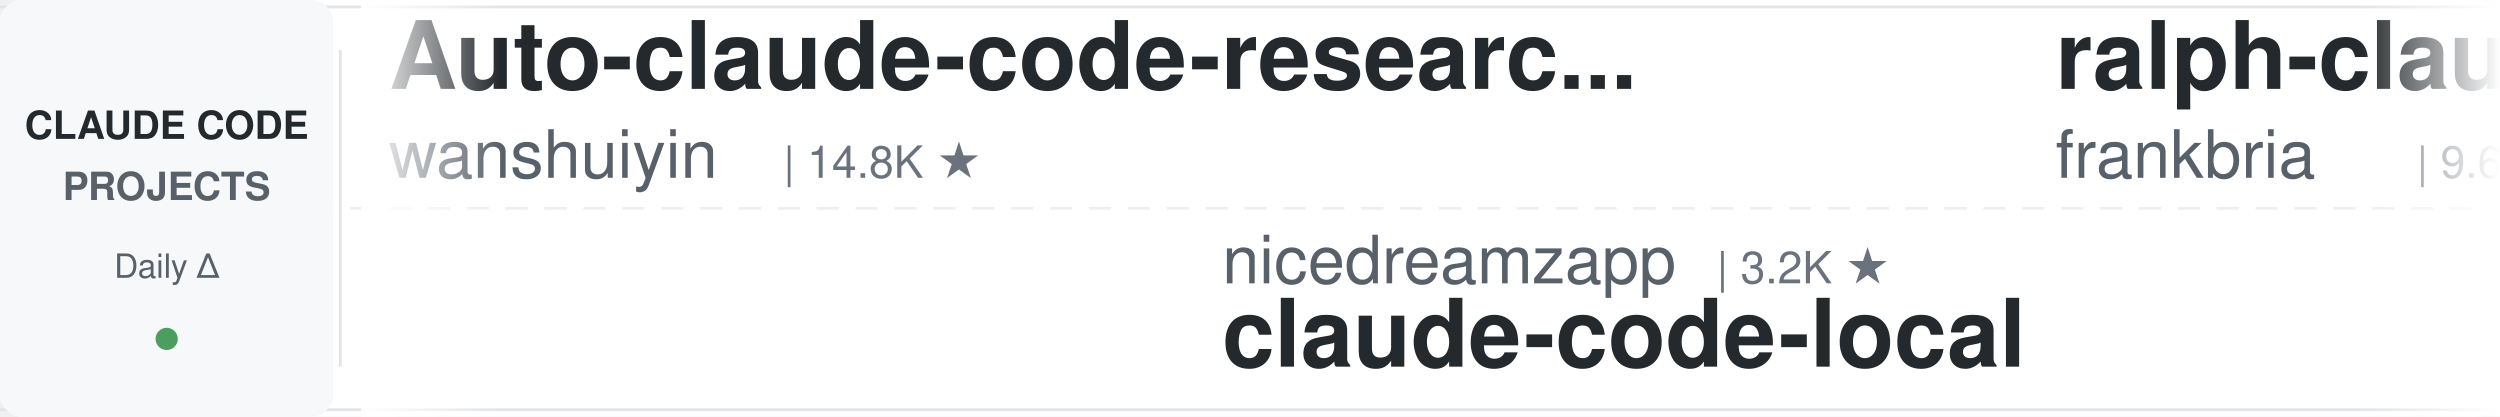
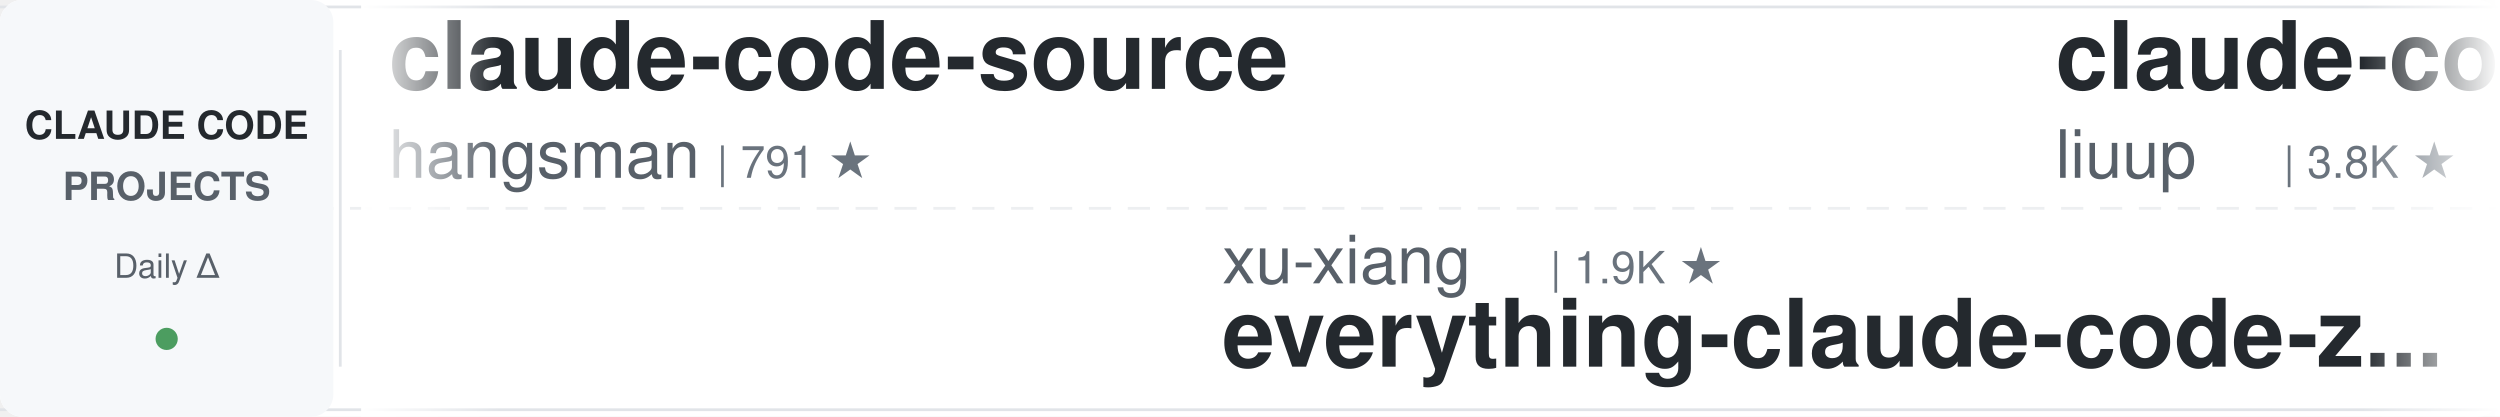
<svg xmlns="http://www.w3.org/2000/svg" width="900" height="150">
  <defs>
    <linearGradient id="leftFade" x1="0%" y1="0%" x2="100%" y2="0%">
      <stop offset="0%" style="stop-color:#ffffff;stop-opacity:1" />
      <stop offset="100%" style="stop-color:#ffffff;stop-opacity:0" />
    </linearGradient>
    <linearGradient id="rightFade" x1="0%" y1="0%" x2="100%" y2="0%">
      <stop offset="0%" style="stop-color:#ffffff;stop-opacity:0" />
      <stop offset="100%" style="stop-color:#ffffff;stop-opacity:1" />
    </linearGradient>
  </defs>
  <rect width="900" height="150" fill="#ffffff" rx="8" />
  <rect x="0" y="2" width="900" height="1" fill="#e1e4e8" />
  <rect x="0" y="147" width="900" height="1" fill="#e1e4e8" />
  <line x1="0" y1="75" x2="900" y2="75" stroke="#e1e4e8" stroke-width="1" stroke-dasharray="8 6" opacity="0.6" />
  <rect x="0" y="0" width="120" height="150" fill="#f6f8fa" rx="8" />
  <text x="60" y="50" font-family="-apple-system, BlinkMacSystemFont, 'Segoe UI', Helvetica, Arial, sans-serif" font-size="14" font-weight="600" fill="#24292e" text-anchor="middle">CLAUDE CODE</text>
  <text x="60" y="72" font-family="-apple-system, BlinkMacSystemFont, 'Segoe UI', Helvetica, Arial, sans-serif" font-size="14" font-weight="600" fill="#586069" text-anchor="middle">PROJECTS</text>
  <text x="60" y="100" font-family="-apple-system, BlinkMacSystemFont, 'Segoe UI', Helvetica, Arial, sans-serif" font-size="12" font-weight="500" fill="#586069" text-anchor="middle">Daily Δ</text>
  <circle cx="60" cy="122" r="4" fill="#22863a" opacity="0.8" />
  <rect x="122" y="18" width="1" height="114" fill="#e1e4e8" />
  <clipPath id="tickerClip">
    <rect x="130" y="0" width="770" height="150" />
  </clipPath>
  <g clip-path="url(#tickerClip)">
    <g id="tickerItems">
      <animateTransform attributeName="transform" attributeType="XML" type="translate" from="0 0" to="-3000 0" dur="54s" repeatCount="indefinite" />
      <g transform="translate(0, 0)">
+         <text x="140" y="32" font-family="-apple-system, BlinkMacSystemFont, 'Segoe UI', Helvetica, Arial, sans-serif" font-size="34" font-weight="600" fill="#24292e">claude-code-source</text>
+         <text x="140" y="64" font-family="-apple-system, BlinkMacSystemFont, 'Segoe UI', Helvetica, Arial, sans-serif" font-size="24" font-weight="400" fill="#586069">hangsman</text>
+         <text x="258" y="64" font-family="-apple-system, BlinkMacSystemFont, 'Segoe UI', Helvetica, Arial, sans-serif" font-size="16" font-weight="500" fill="#6a737d">| 791 ★</text>
+       </g>
+       <g transform="translate(300, 0)">
+         <text x="140" y="102" font-family="-apple-system, BlinkMacSystemFont, 'Segoe UI', Helvetica, Arial, sans-serif" font-size="24" font-weight="400" fill="#586069">xu-xiang</text>
+         <text x="258" y="102" font-family="-apple-system, BlinkMacSystemFont, 'Segoe UI', Helvetica, Arial, sans-serif" font-size="16" font-weight="500" fill="#6a737d">| 1.9K ★</text>
+         <text x="140" y="132" font-family="-apple-system, BlinkMacSystemFont, 'Segoe UI', Helvetica, Arial, sans-serif" font-size="34" font-weight="600" fill="#24292e">everything-claude-code-z...</text>
+       </g>
+       <g transform="translate(600, 0)">
+         <text x="140" y="32" font-family="-apple-system, BlinkMacSystemFont, 'Segoe UI', Helvetica, Arial, sans-serif" font-size="34" font-weight="600" fill="#24292e">claude-code-analysis</text>
+         <text x="140" y="64" font-family="-apple-system, BlinkMacSystemFont, 'Segoe UI', Helvetica, Arial, sans-serif" font-size="24" font-weight="400" fill="#586069">liuup</text>
+         <text x="222" y="64" font-family="-apple-system, BlinkMacSystemFont, 'Segoe UI', Helvetica, Arial, sans-serif" font-size="16" font-weight="500" fill="#6a737d">| 3.8K ★</text>
+       </g>
+       <g transform="translate(900, 0)">
+         <text x="140" y="102" font-family="-apple-system, BlinkMacSystemFont, 'Segoe UI', Helvetica, Arial, sans-serif" font-size="24" font-weight="400" fill="#586069">pedrohcgs</text>
+         <text x="270" y="102" font-family="-apple-system, BlinkMacSystemFont, 'Segoe UI', Helvetica, Arial, sans-serif" font-size="16" font-weight="500" fill="#6a737d">| 1.5K ★</text>
+         <text x="140" y="132" font-family="-apple-system, BlinkMacSystemFont, 'Segoe UI', Helvetica, Arial, sans-serif" font-size="34" font-weight="600" fill="#24292e">claude-code-my-workflow</text>
+       </g>
+       <g transform="translate(1200, 0)">
        <text x="140" y="32" font-family="-apple-system, BlinkMacSystemFont, 'Segoe UI', Helvetica, Arial, sans-serif" font-size="34" font-weight="600" fill="#24292e">Auto-claude-code-researc...</text>
        <text x="140" y="64" font-family="-apple-system, BlinkMacSystemFont, 'Segoe UI', Helvetica, Arial, sans-serif" font-size="24" font-weight="400" fill="#586069">wanshuiyin</text>
        <text x="282" y="64" font-family="-apple-system, BlinkMacSystemFont, 'Segoe UI', Helvetica, Arial, sans-serif" font-size="16" font-weight="500" fill="#6a737d">| 14.8K ★</text>
      </g>
-       <g transform="translate(300, 0)">
-         <text x="140" y="102" font-family="-apple-system, BlinkMacSystemFont, 'Segoe UI', Helvetica, Arial, sans-serif" font-size="24" font-weight="400" fill="#586069">nicedreamzapp</text>
-         <text x="318" y="102" font-family="-apple-system, BlinkMacSystemFont, 'Segoe UI', Helvetica, Arial, sans-serif" font-size="16" font-weight="500" fill="#6a737d">| 3.2K ★</text>
-         <text x="140" y="132" font-family="-apple-system, BlinkMacSystemFont, 'Segoe UI', Helvetica, Arial, sans-serif" font-size="34" font-weight="600" fill="#24292e">claude-code-local</text>
-       </g>
-       <g transform="translate(600, 0)">
-         <text x="140" y="32" font-family="-apple-system, BlinkMacSystemFont, 'Segoe UI', Helvetica, Arial, sans-serif" font-size="34" font-weight="600" fill="#24292e">ralph-claude-code</text>
-         <text x="140" y="64" font-family="-apple-system, BlinkMacSystemFont, 'Segoe UI', Helvetica, Arial, sans-serif" font-size="24" font-weight="400" fill="#586069">frankbria</text>
-         <text x="270" y="64" font-family="-apple-system, BlinkMacSystemFont, 'Segoe UI', Helvetica, Arial, sans-serif" font-size="16" font-weight="500" fill="#6a737d">| 9.6K ★</text>
-       </g>
-       <g transform="translate(900, 0)">
-         <text x="140" y="102" font-family="-apple-system, BlinkMacSystemFont, 'Segoe UI', Helvetica, Arial, sans-serif" font-size="24" font-weight="400" fill="#586069">AprilNEA</text>
-         <text x="258" y="102" font-family="-apple-system, BlinkMacSystemFont, 'Segoe UI', Helvetica, Arial, sans-serif" font-size="16" font-weight="500" fill="#6a737d">| 390 ★</text>
-         <text x="140" y="132" font-family="-apple-system, BlinkMacSystemFont, 'Segoe UI', Helvetica, Arial, sans-serif" font-size="34" font-weight="600" fill="#24292e">claude-code-source</text>
-       </g>
-       <g transform="translate(1200, 0)">
-         <text x="140" y="32" font-family="-apple-system, BlinkMacSystemFont, 'Segoe UI', Helvetica, Arial, sans-serif" font-size="34" font-weight="600" fill="#24292e">claude-code-video-toolki...</text>
-         <text x="140" y="64" font-family="-apple-system, BlinkMacSystemFont, 'Segoe UI', Helvetica, Arial, sans-serif" font-size="24" font-weight="400" fill="#586069">digitalsamba</text>
-         <text x="306" y="64" font-family="-apple-system, BlinkMacSystemFont, 'Segoe UI', Helvetica, Arial, sans-serif" font-size="16" font-weight="500" fill="#6a737d">| 1.9K ★</text>
-       </g>
      <g transform="translate(1500, 0)">
-         <text x="140" y="102" font-family="-apple-system, BlinkMacSystemFont, 'Segoe UI', Helvetica, Arial, sans-serif" font-size="24" font-weight="400" fill="#586069">rohitg00</text>
-         <text x="258" y="102" font-family="-apple-system, BlinkMacSystemFont, 'Segoe UI', Helvetica, Arial, sans-serif" font-size="16" font-weight="500" fill="#6a737d">| 2.5K ★</text>
-         <text x="140" y="132" font-family="-apple-system, BlinkMacSystemFont, 'Segoe UI', Helvetica, Arial, sans-serif" font-size="34" font-weight="600" fill="#24292e">awesome-claude-code-tool...</text>
+         <text x="140" y="102" font-family="-apple-system, BlinkMacSystemFont, 'Segoe UI', Helvetica, Arial, sans-serif" font-size="24" font-weight="400" fill="#586069">lorryjovens-hub</text>
+         <text x="342" y="102" font-family="-apple-system, BlinkMacSystemFont, 'Segoe UI', Helvetica, Arial, sans-serif" font-size="16" font-weight="500" fill="#6a737d">| 1.7K ★</text>
+         <text x="140" y="132" font-family="-apple-system, BlinkMacSystemFont, 'Segoe UI', Helvetica, Arial, sans-serif" font-size="34" font-weight="600" fill="#24292e">claude-code-rust</text>
      </g>
      <g transform="translate(1800, 0)">
-         <text x="140" y="32" font-family="-apple-system, BlinkMacSystemFont, 'Segoe UI', Helvetica, Arial, sans-serif" font-size="34" font-weight="600" fill="#24292e">claude-code-settings</text>
-         <text x="140" y="64" font-family="-apple-system, BlinkMacSystemFont, 'Segoe UI', Helvetica, Arial, sans-serif" font-size="24" font-weight="400" fill="#586069">feiskyer</text>
-         <text x="258" y="64" font-family="-apple-system, BlinkMacSystemFont, 'Segoe UI', Helvetica, Arial, sans-serif" font-size="16" font-weight="500" fill="#6a737d">| 1.6K ★</text>
+         <text x="140" y="32" font-family="-apple-system, BlinkMacSystemFont, 'Segoe UI', Helvetica, Arial, sans-serif" font-size="34" font-weight="600" fill="#24292e">arcads-claude-code</text>
+         <text x="140" y="64" font-family="-apple-system, BlinkMacSystemFont, 'Segoe UI', Helvetica, Arial, sans-serif" font-size="24" font-weight="400" fill="#586069">krusemediallc</text>
+         <text x="318" y="64" font-family="-apple-system, BlinkMacSystemFont, 'Segoe UI', Helvetica, Arial, sans-serif" font-size="16" font-weight="500" fill="#6a737d">| 1.2K ★</text>
      </g>
      <g transform="translate(2100, 0)">
-         <text x="140" y="102" font-family="-apple-system, BlinkMacSystemFont, 'Segoe UI', Helvetica, Arial, sans-serif" font-size="24" font-weight="400" fill="#586069">multica-ai</text>
-         <text x="282" y="102" font-family="-apple-system, BlinkMacSystemFont, 'Segoe UI', Helvetica, Arial, sans-serif" font-size="16" font-weight="500" fill="#6a737d">| 203.0K ★</text>
-         <text x="140" y="132" font-family="-apple-system, BlinkMacSystemFont, 'Segoe UI', Helvetica, Arial, sans-serif" font-size="34" font-weight="600" fill="#24292e">andrej-karpathy-skills</text>
+         <text x="140" y="102" font-family="-apple-system, BlinkMacSystemFont, 'Segoe UI', Helvetica, Arial, sans-serif" font-size="24" font-weight="400" fill="#586069">ykdojo</text>
+         <text x="234" y="102" font-family="-apple-system, BlinkMacSystemFont, 'Segoe UI', Helvetica, Arial, sans-serif" font-size="16" font-weight="500" fill="#6a737d">| 9.7K ★</text>
+         <text x="140" y="132" font-family="-apple-system, BlinkMacSystemFont, 'Segoe UI', Helvetica, Arial, sans-serif" font-size="34" font-weight="600" fill="#24292e">claude-code-tips</text>
      </g>
      <g transform="translate(2400, 0)">
-         <text x="140" y="32" font-family="-apple-system, BlinkMacSystemFont, 'Segoe UI', Helvetica, Arial, sans-serif" font-size="34" font-weight="600" fill="#24292e">Open-ClaudeCode</text>
-         <text x="140" y="64" font-family="-apple-system, BlinkMacSystemFont, 'Segoe UI', Helvetica, Arial, sans-serif" font-size="24" font-weight="400" fill="#586069">LING71671</text>
-         <text x="270" y="64" font-family="-apple-system, BlinkMacSystemFont, 'Segoe UI', Helvetica, Arial, sans-serif" font-size="16" font-weight="500" fill="#6a737d">| 945 ★</text>
+         <text x="140" y="32" font-family="-apple-system, BlinkMacSystemFont, 'Segoe UI', Helvetica, Arial, sans-serif" font-size="34" font-weight="600" fill="#24292e">claude-code-book</text>
+         <text x="140" y="64" font-family="-apple-system, BlinkMacSystemFont, 'Segoe UI', Helvetica, Arial, sans-serif" font-size="24" font-weight="400" fill="#586069">lintsinghua</text>
+         <text x="294" y="64" font-family="-apple-system, BlinkMacSystemFont, 'Segoe UI', Helvetica, Arial, sans-serif" font-size="16" font-weight="500" fill="#6a737d">| 4.1K ★</text>
      </g>
      <g transform="translate(2700, 0)">
-         <text x="140" y="102" font-family="-apple-system, BlinkMacSystemFont, 'Segoe UI', Helvetica, Arial, sans-serif" font-size="24" font-weight="400" fill="#586069">WorldFlowAI</text>
-         <text x="294" y="102" font-family="-apple-system, BlinkMacSystemFont, 'Segoe UI', Helvetica, Arial, sans-serif" font-size="16" font-weight="500" fill="#6a737d">| 1.3K ★</text>
-         <text x="140" y="132" font-family="-apple-system, BlinkMacSystemFont, 'Segoe UI', Helvetica, Arial, sans-serif" font-size="34" font-weight="600" fill="#24292e">everything-claude-code</text>
+         <text x="140" y="102" font-family="-apple-system, BlinkMacSystemFont, 'Segoe UI', Helvetica, Arial, sans-serif" font-size="24" font-weight="400" fill="#586069">Maciek-roboblog</text>
+         <text x="342" y="102" font-family="-apple-system, BlinkMacSystemFont, 'Segoe UI', Helvetica, Arial, sans-serif" font-size="16" font-weight="500" fill="#6a737d">| 8.6K ★</text>
+         <text x="140" y="132" font-family="-apple-system, BlinkMacSystemFont, 'Segoe UI', Helvetica, Arial, sans-serif" font-size="34" font-weight="600" fill="#24292e">Claude-Code-Usage-Monito...</text>
      </g>
      <g transform="translate(3000, 0)">
-         <text x="140" y="32" font-family="-apple-system, BlinkMacSystemFont, 'Segoe UI', Helvetica, Arial, sans-serif" font-size="34" font-weight="600" fill="#24292e">Auto-claude-code-researc...</text>
-         <text x="140" y="64" font-family="-apple-system, BlinkMacSystemFont, 'Segoe UI', Helvetica, Arial, sans-serif" font-size="24" font-weight="400" fill="#586069">wanshuiyin</text>
-         <text x="282" y="64" font-family="-apple-system, BlinkMacSystemFont, 'Segoe UI', Helvetica, Arial, sans-serif" font-size="16" font-weight="500" fill="#6a737d">| 14.8K ★</text>
+         <text x="140" y="32" font-family="-apple-system, BlinkMacSystemFont, 'Segoe UI', Helvetica, Arial, sans-serif" font-size="34" font-weight="600" fill="#24292e">claude-code-source</text>
+         <text x="140" y="64" font-family="-apple-system, BlinkMacSystemFont, 'Segoe UI', Helvetica, Arial, sans-serif" font-size="24" font-weight="400" fill="#586069">hangsman</text>
+         <text x="258" y="64" font-family="-apple-system, BlinkMacSystemFont, 'Segoe UI', Helvetica, Arial, sans-serif" font-size="16" font-weight="500" fill="#6a737d">| 791 ★</text>
      </g>
      <g transform="translate(3300, 0)">
-         <text x="140" y="102" font-family="-apple-system, BlinkMacSystemFont, 'Segoe UI', Helvetica, Arial, sans-serif" font-size="24" font-weight="400" fill="#586069">nicedreamzapp</text>
-         <text x="318" y="102" font-family="-apple-system, BlinkMacSystemFont, 'Segoe UI', Helvetica, Arial, sans-serif" font-size="16" font-weight="500" fill="#6a737d">| 3.2K ★</text>
-         <text x="140" y="132" font-family="-apple-system, BlinkMacSystemFont, 'Segoe UI', Helvetica, Arial, sans-serif" font-size="34" font-weight="600" fill="#24292e">claude-code-local</text>
+         <text x="140" y="102" font-family="-apple-system, BlinkMacSystemFont, 'Segoe UI', Helvetica, Arial, sans-serif" font-size="24" font-weight="400" fill="#586069">xu-xiang</text>
+         <text x="258" y="102" font-family="-apple-system, BlinkMacSystemFont, 'Segoe UI', Helvetica, Arial, sans-serif" font-size="16" font-weight="500" fill="#6a737d">| 1.9K ★</text>
+         <text x="140" y="132" font-family="-apple-system, BlinkMacSystemFont, 'Segoe UI', Helvetica, Arial, sans-serif" font-size="34" font-weight="600" fill="#24292e">everything-claude-code-z...</text>
      </g>
      <g transform="translate(3600, 0)">
-         <text x="140" y="32" font-family="-apple-system, BlinkMacSystemFont, 'Segoe UI', Helvetica, Arial, sans-serif" font-size="34" font-weight="600" fill="#24292e">ralph-claude-code</text>
-         <text x="140" y="64" font-family="-apple-system, BlinkMacSystemFont, 'Segoe UI', Helvetica, Arial, sans-serif" font-size="24" font-weight="400" fill="#586069">frankbria</text>
-         <text x="270" y="64" font-family="-apple-system, BlinkMacSystemFont, 'Segoe UI', Helvetica, Arial, sans-serif" font-size="16" font-weight="500" fill="#6a737d">| 9.6K ★</text>
+         <text x="140" y="32" font-family="-apple-system, BlinkMacSystemFont, 'Segoe UI', Helvetica, Arial, sans-serif" font-size="34" font-weight="600" fill="#24292e">claude-code-analysis</text>
+         <text x="140" y="64" font-family="-apple-system, BlinkMacSystemFont, 'Segoe UI', Helvetica, Arial, sans-serif" font-size="24" font-weight="400" fill="#586069">liuup</text>
+         <text x="222" y="64" font-family="-apple-system, BlinkMacSystemFont, 'Segoe UI', Helvetica, Arial, sans-serif" font-size="16" font-weight="500" fill="#6a737d">| 3.8K ★</text>
      </g>
      <g transform="translate(3900, 0)">
-         <text x="140" y="102" font-family="-apple-system, BlinkMacSystemFont, 'Segoe UI', Helvetica, Arial, sans-serif" font-size="24" font-weight="400" fill="#586069">AprilNEA</text>
-         <text x="258" y="102" font-family="-apple-system, BlinkMacSystemFont, 'Segoe UI', Helvetica, Arial, sans-serif" font-size="16" font-weight="500" fill="#6a737d">| 390 ★</text>
-         <text x="140" y="132" font-family="-apple-system, BlinkMacSystemFont, 'Segoe UI', Helvetica, Arial, sans-serif" font-size="34" font-weight="600" fill="#24292e">claude-code-source</text>
+         <text x="140" y="102" font-family="-apple-system, BlinkMacSystemFont, 'Segoe UI', Helvetica, Arial, sans-serif" font-size="24" font-weight="400" fill="#586069">pedrohcgs</text>
+         <text x="270" y="102" font-family="-apple-system, BlinkMacSystemFont, 'Segoe UI', Helvetica, Arial, sans-serif" font-size="16" font-weight="500" fill="#6a737d">| 1.5K ★</text>
+         <text x="140" y="132" font-family="-apple-system, BlinkMacSystemFont, 'Segoe UI', Helvetica, Arial, sans-serif" font-size="34" font-weight="600" fill="#24292e">claude-code-my-workflow</text>
      </g>
    </g>
  </g>
  <rect x="130" y="0" width="50" height="150" fill="url(#leftFade)" />
  <rect x="850" y="0" width="50" height="150" fill="url(#rightFade)" />
</svg>
